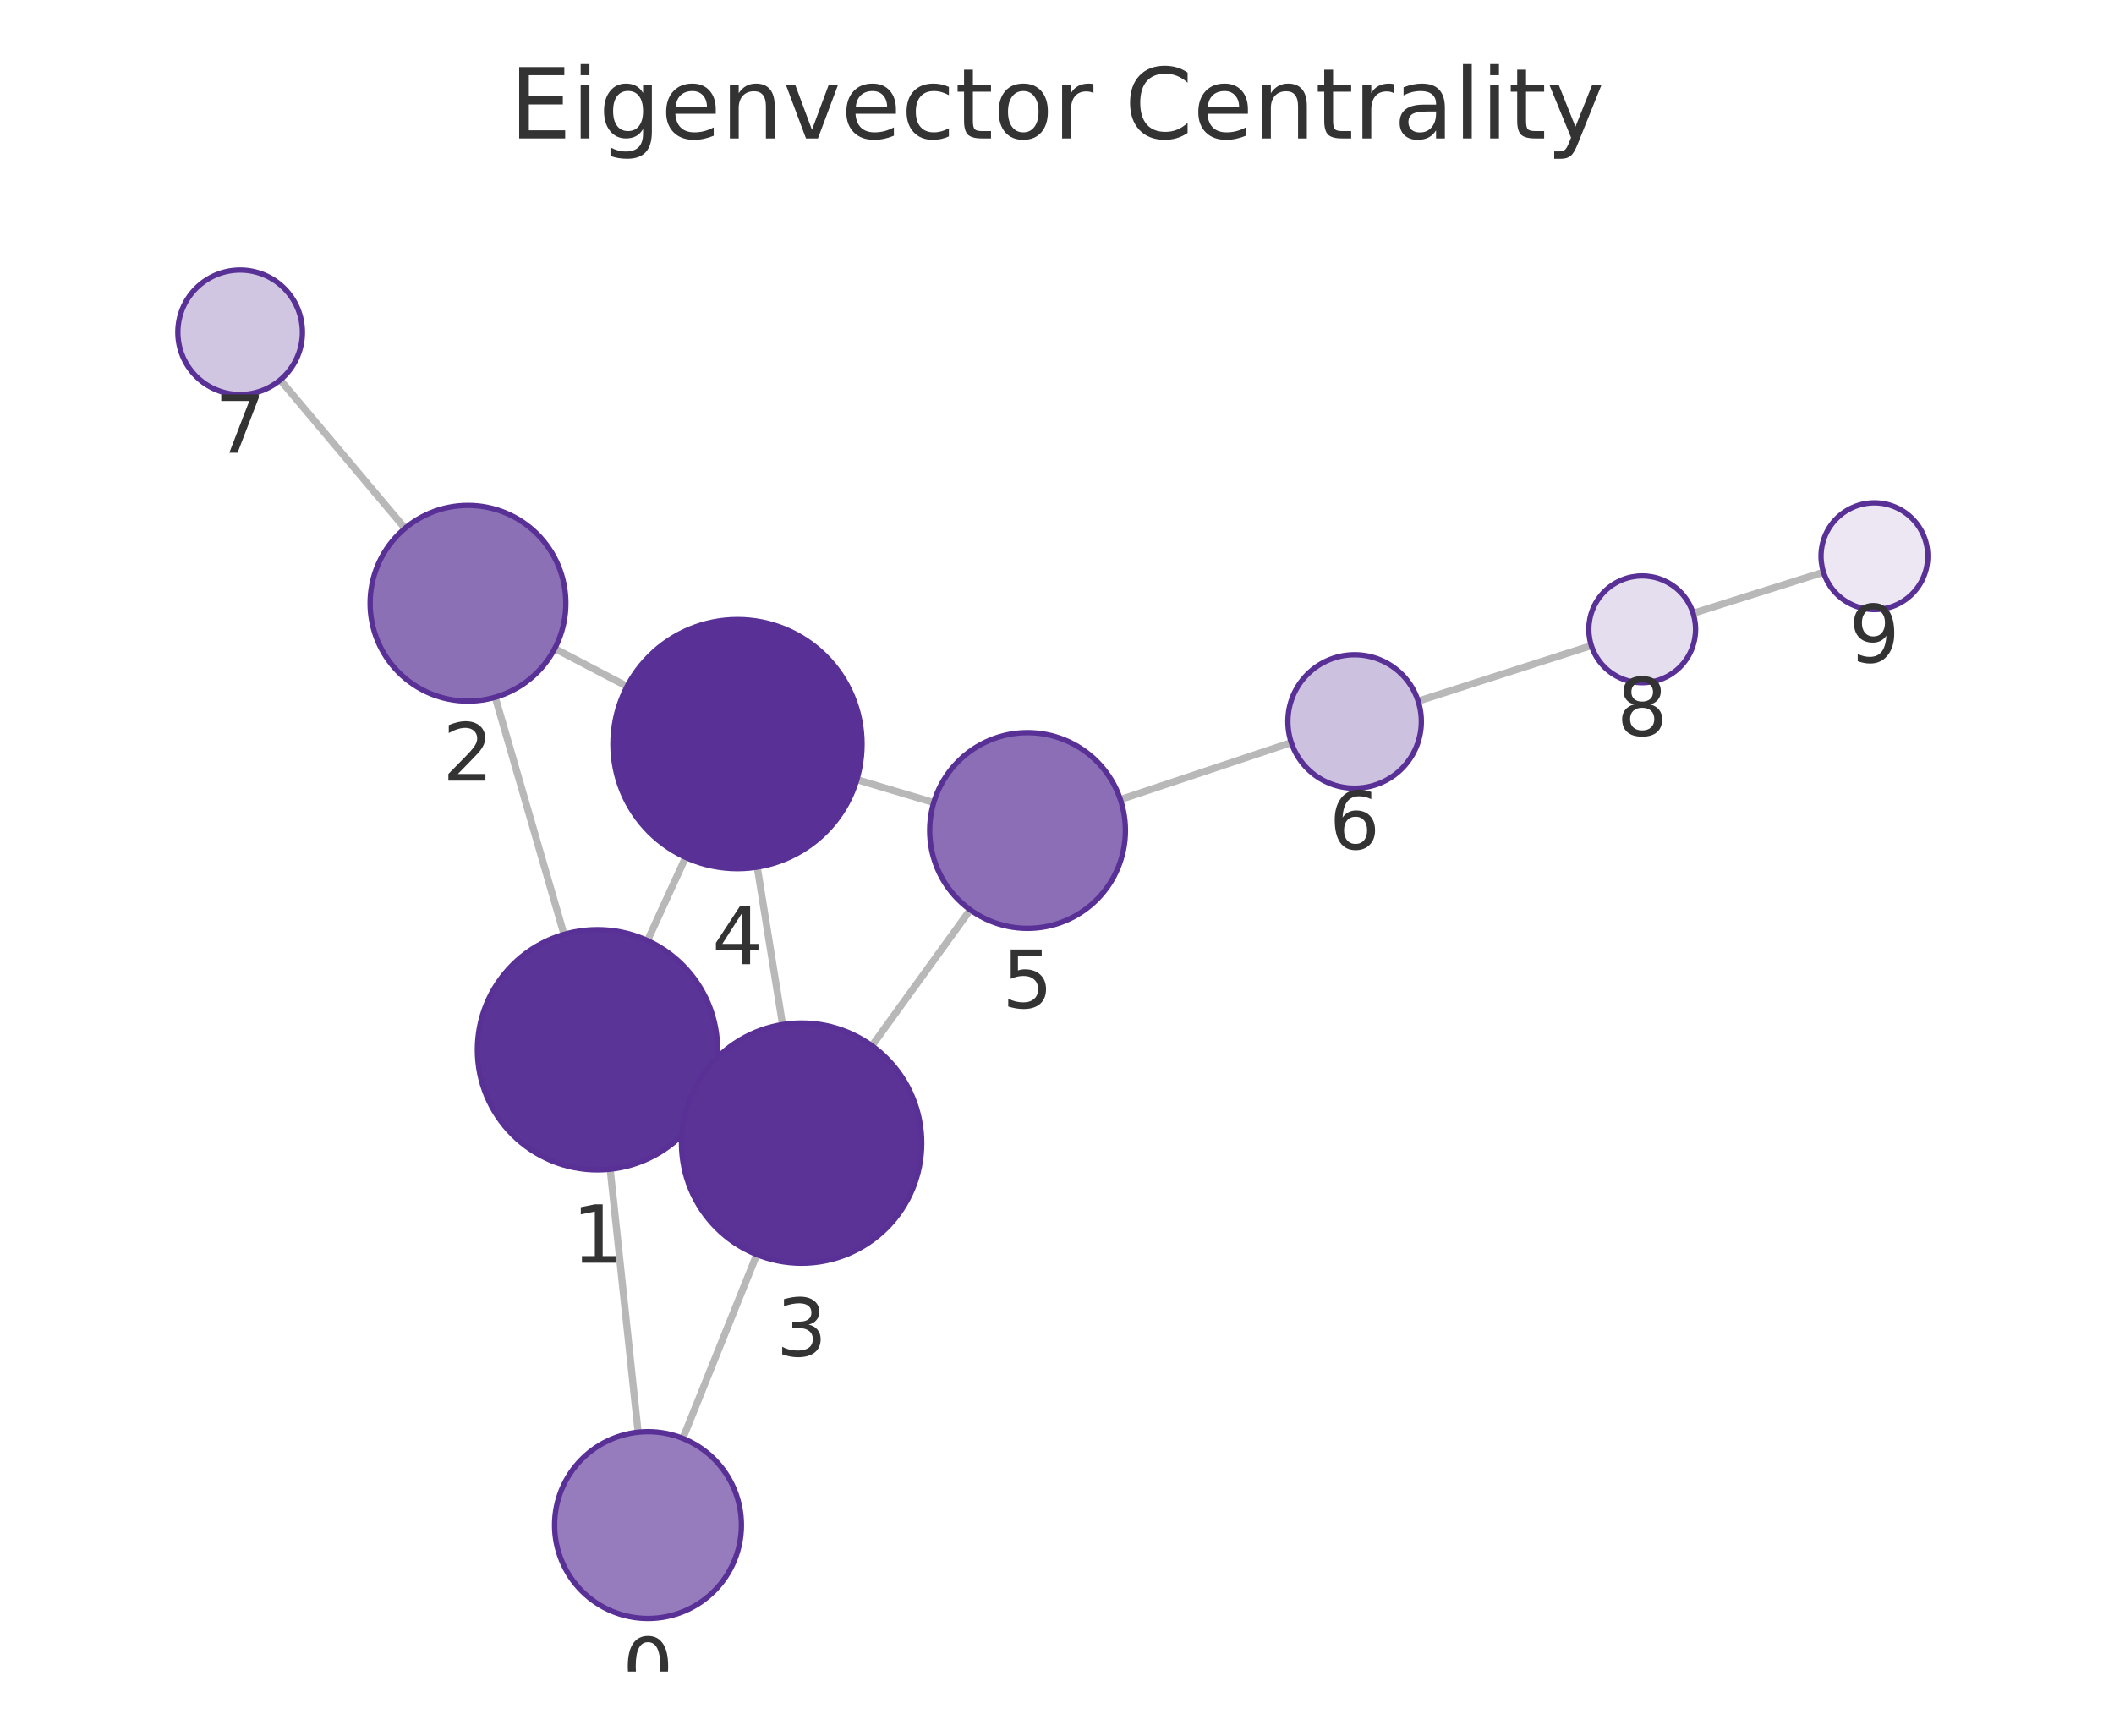
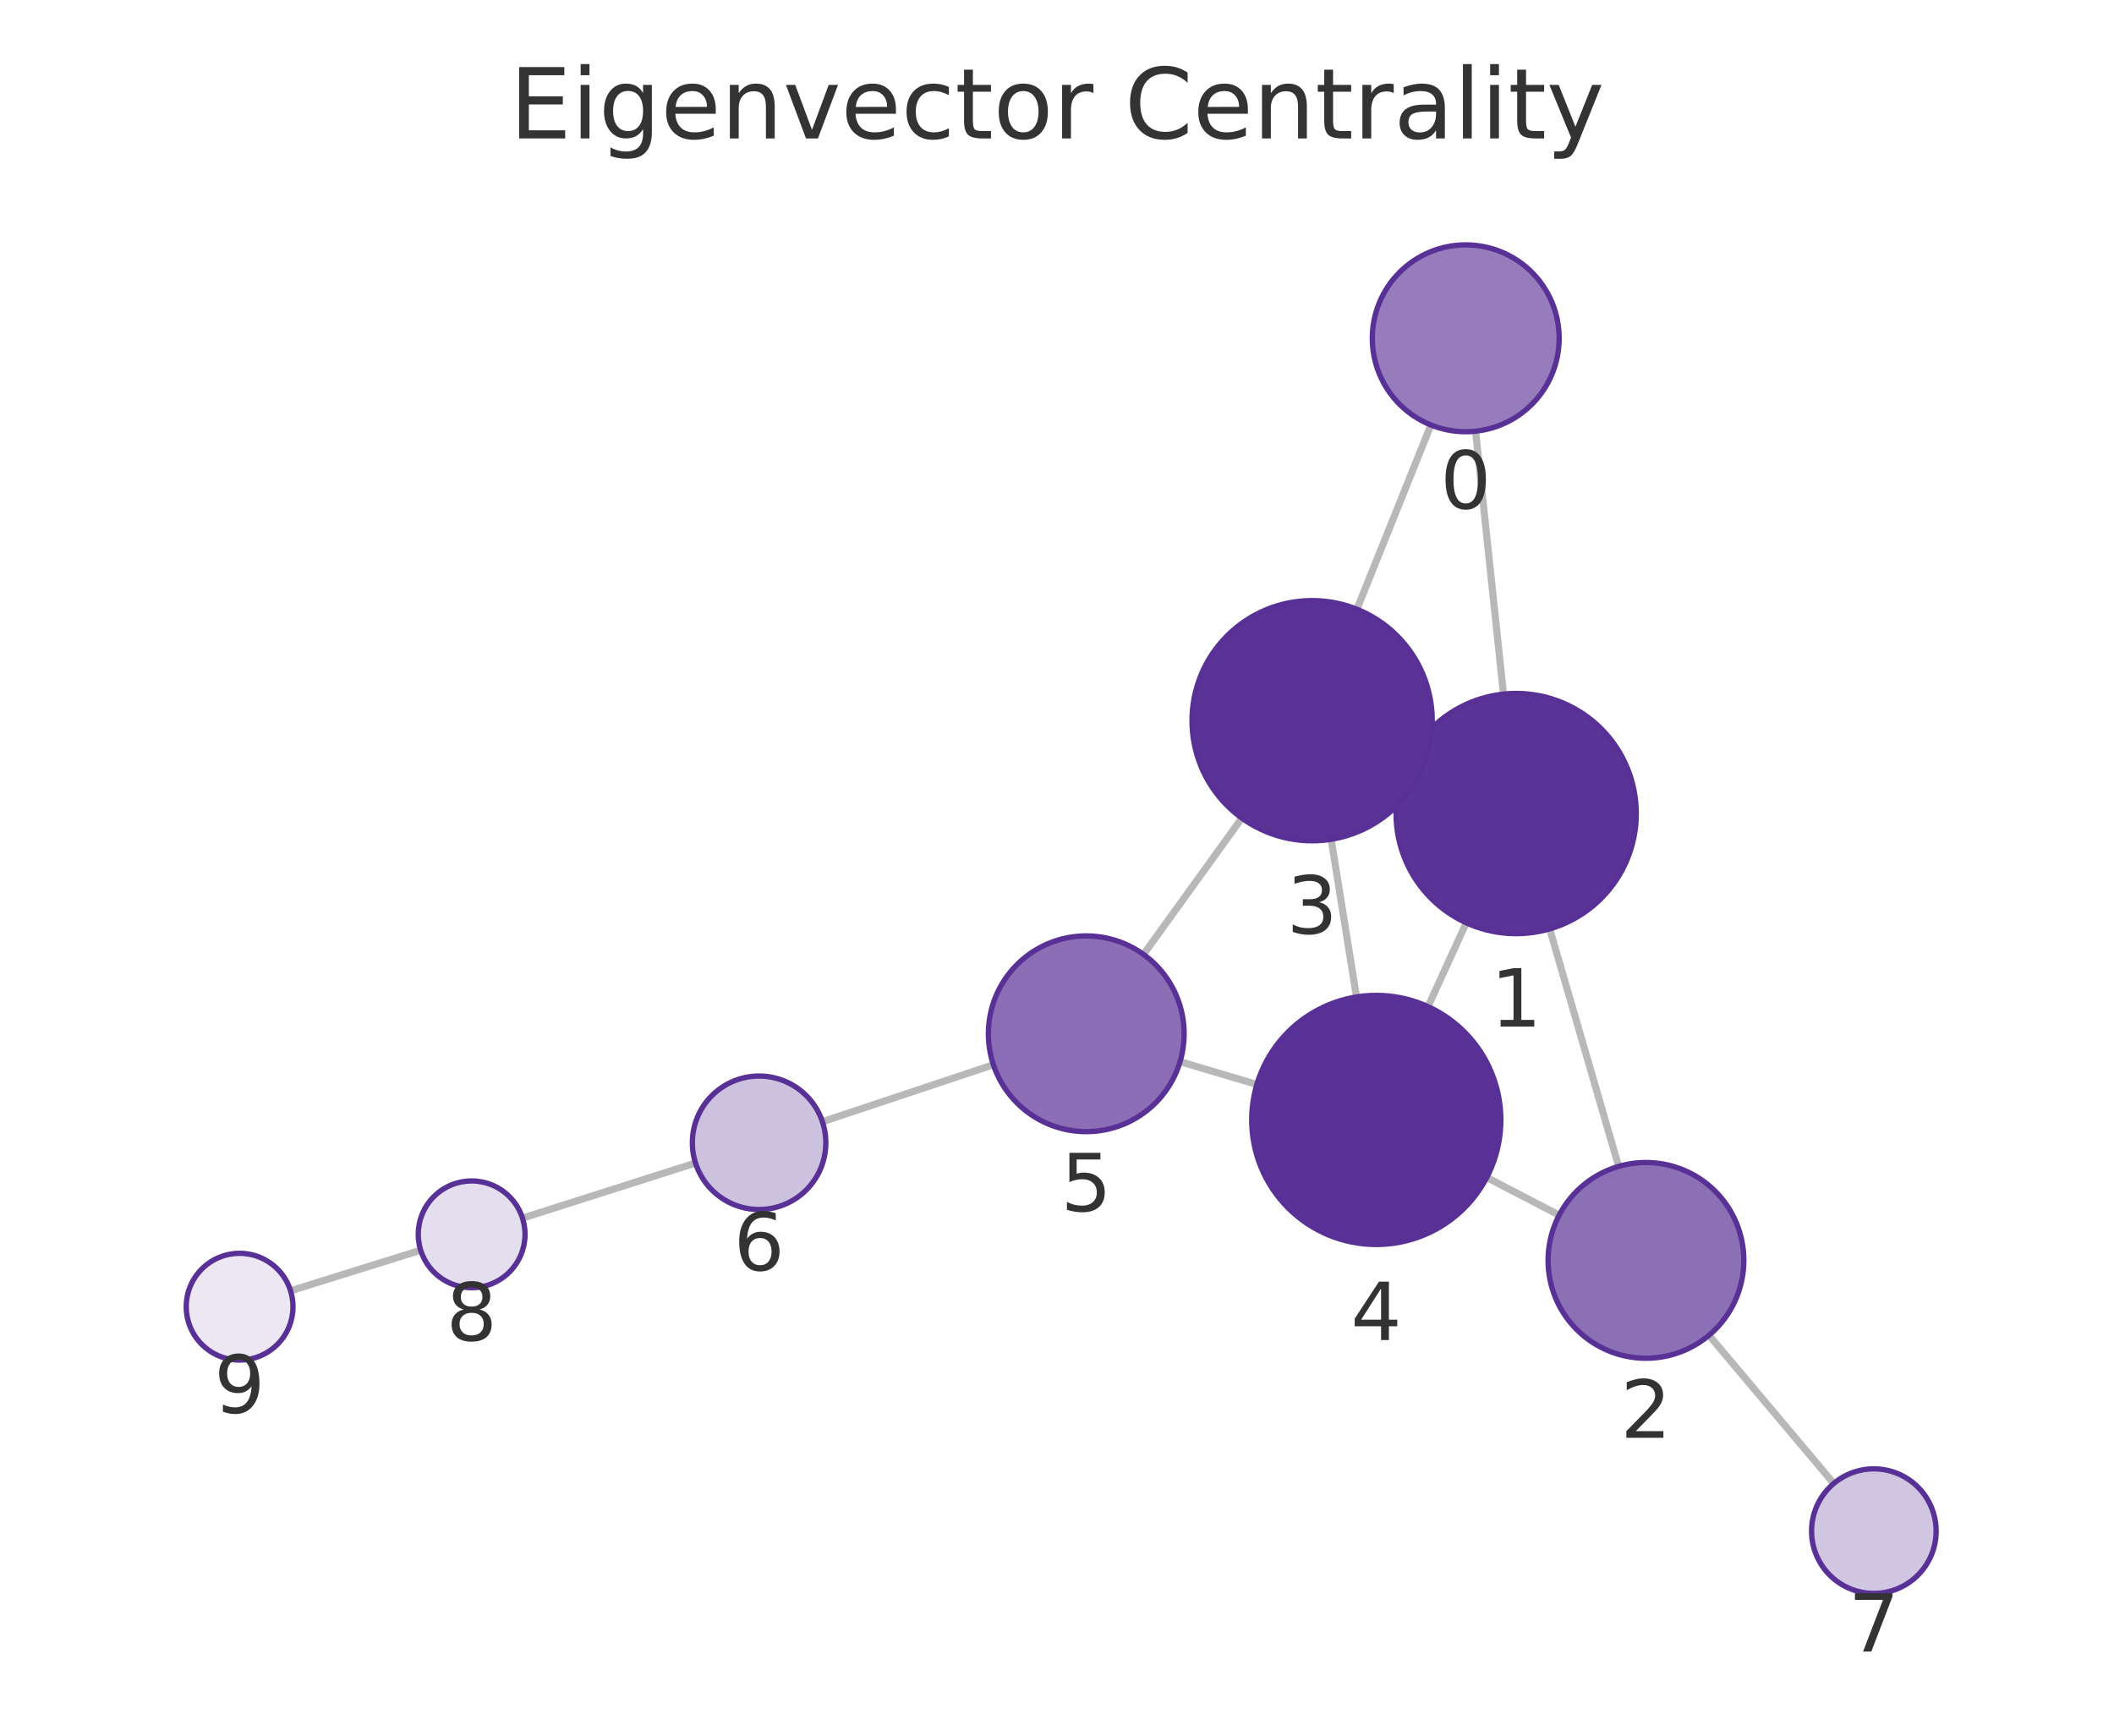
<svg xmlns="http://www.w3.org/2000/svg" xmlns:xlink="http://www.w3.org/1999/xlink" width="237.6pt" height="195.078pt" viewBox="0 0 237.6 195.078" version="1.1">
  <defs>
    <style type="text/css">*{stroke-linejoin: round; stroke-linecap: butt}</style>
  </defs>
  <g id="figure_1">
    <g id="patch_1">
      <path d="M 0 195.078  L 237.6 195.078  L 237.6 0  L 0 0  L 0 195.078  z " style="fill: none" />
    </g>
    <g id="axes_1">
      <g id="patch_2">
        <path d="M 7.2 187.878  L 230.4 187.878  L 230.4 21.558  L 7.2 21.558  L 7.2 187.878  z " style="fill: none" />
      </g>
      <g id="EdgeCollection_1">
-         <path d="M 71.721 160.972  L 68.58 131.413  " clip-path="url(#p9db070bb7a)" style="fill: #b8b8b8; stroke: #b8b8b8; stroke-width: 0.8" />
-         <path d="M 76.748 161.671  L 85.058 141.007  " clip-path="url(#p9db070bb7a)" style="fill: #b8b8b8; stroke: #b8b8b8; stroke-width: 0.8" />
-         <path d="M 63.393 105.023  L 55.662 78.365  " clip-path="url(#p9db070bb7a)" style="fill: #b8b8b8; stroke: #b8b8b8; stroke-width: 0.8" />
-         <path d="M 79.43 123.604  L 77.818 122.866  " clip-path="url(#p9db070bb7a)" style="fill: #b8b8b8; stroke: #b8b8b8; stroke-width: 0.8" />
-         <path d="M 72.775 105.715  L 77.058 96.363  " clip-path="url(#p9db070bb7a)" style="fill: #b8b8b8; stroke: #b8b8b8; stroke-width: 0.8" />
-         <path d="M 62.347 72.896  L 70.481 77.148  " clip-path="url(#p9db070bb7a)" style="fill: #b8b8b8; stroke: #b8b8b8; stroke-width: 0.8" />
-         <path d="M 45.519 59.381  L 31.495 42.704  " clip-path="url(#p9db070bb7a)" style="fill: #b8b8b8; stroke: #b8b8b8; stroke-width: 0.8" />
-         <path d="M 87.953 115.153  L 85.109 97.457  " clip-path="url(#p9db070bb7a)" style="fill: #b8b8b8; stroke: #b8b8b8; stroke-width: 0.8" />
-         <path d="M 98.002 117.54  L 109.046 102.259  " clip-path="url(#p9db070bb7a)" style="fill: #b8b8b8; stroke: #b8b8b8; stroke-width: 0.8" />
-         <path d="M 96.305 87.63  L 104.947 90.203  " clip-path="url(#p9db070bb7a)" style="fill: #b8b8b8; stroke: #b8b8b8; stroke-width: 0.8" />
-         <path d="M 125.925 89.865  L 145.134 83.463  " clip-path="url(#p9db070bb7a)" style="fill: #b8b8b8; stroke: #b8b8b8; stroke-width: 0.8" />
-         <path d="M 159.391 78.802  L 178.857 72.562  " clip-path="url(#p9db070bb7a)" style="fill: #b8b8b8; stroke: #b8b8b8; stroke-width: 0.8" />
-         <path d="M 190.294 68.929  L 204.947 64.315  " clip-path="url(#p9db070bb7a)" style="fill: #b8b8b8; stroke: #b8b8b8; stroke-width: 0.8" />
+         <path d="M 165.847 48.464  L 168.982 78.014  " clip-path="url(#p2055969f2d)" style="fill: #b8b8b8; stroke: #b8b8b8; stroke-width: 0.8" />
+         <path d="M 160.825 47.766  L 152.507 68.474  " clip-path="url(#p2055969f2d)" style="fill: #b8b8b8; stroke: #b8b8b8; stroke-width: 0.8" />
+         <path d="M 174.173 104.403  L 181.926 131.097  " clip-path="url(#p2055969f2d)" style="fill: #b8b8b8; stroke: #b8b8b8; stroke-width: 0.8" />
+         <path d="M 158.12 85.846  L 159.762 86.594  " clip-path="url(#p2055969f2d)" style="fill: #b8b8b8; stroke: #b8b8b8; stroke-width: 0.8" />
+         <path d="M 164.8 103.719  L 160.499 113.139  " clip-path="url(#p2055969f2d)" style="fill: #b8b8b8; stroke: #b8b8b8; stroke-width: 0.8" />
+         <path d="M 175.238 136.579  L 167.101 132.341  " clip-path="url(#p2055969f2d)" style="fill: #b8b8b8; stroke: #b8b8b8; stroke-width: 0.8" />
+         <path d="M 192.078 150.076  L 206.102 166.736  " clip-path="url(#p2055969f2d)" style="fill: #b8b8b8; stroke: #b8b8b8; stroke-width: 0.8" />
+         <path d="M 149.616 94.331  L 152.463 112.052  " clip-path="url(#p2055969f2d)" style="fill: #b8b8b8; stroke: #b8b8b8; stroke-width: 0.8" />
+         <path d="M 139.576 91.95  L 128.523 107.271  " clip-path="url(#p2055969f2d)" style="fill: #b8b8b8; stroke: #b8b8b8; stroke-width: 0.8" />
+         <path d="M 141.264 121.888  L 132.631 119.324  " clip-path="url(#p2055969f2d)" style="fill: #b8b8b8; stroke: #b8b8b8; stroke-width: 0.8" />
+         <path d="M 111.651 119.669  L 92.432 126.072  " clip-path="url(#p2055969f2d)" style="fill: #b8b8b8; stroke: #b8b8b8; stroke-width: 0.8" />
+         <path d="M 78.17 130.718  L 58.726 136.911  " clip-path="url(#p2055969f2d)" style="fill: #b8b8b8; stroke: #b8b8b8; stroke-width: 0.8" />
+         <path d="M 47.281 140.518  L 32.658 145.079  " clip-path="url(#p2055969f2d)" style="fill: #b8b8b8; stroke: #b8b8b8; stroke-width: 0.8" />
      </g>
      <g id="VertexCollection_1">
-         <path d="M 72.831 181.913  C 75.615 181.913 78.286 180.807 80.255 178.838  C 82.224 176.869 83.331 174.198 83.331 171.413  C 83.331 168.628 82.224 165.957 80.255 163.988  C 78.286 162.019 75.615 160.913 72.831 160.913  C 70.046 160.913 67.375 162.019 65.406 163.988  C 63.437 165.957 62.331 168.628 62.331 171.413  C 62.331 174.198 63.437 176.869 65.406 178.838  C 67.375 180.807 70.046 181.913 72.831 181.913  z " clip-path="url(#p9db070bb7a)" style="fill: #967cbc; stroke: #593196; stroke-width: 0.6" />
-         <path d="M 67.154 131.489  C 70.734 131.489 74.168 130.066 76.7 127.534  C 79.231 125.003 80.654 121.569 80.654 117.989  C 80.654 114.408 79.231 110.974 76.7 108.443  C 74.168 105.911 70.734 104.489 67.154 104.489  C 63.573 104.489 60.139 105.911 57.608 108.443  C 55.076 110.974 53.654 114.408 53.654 117.989  C 53.654 121.569 55.076 125.003 57.608 127.534  C 60.139 130.066 63.573 131.489 67.154 131.489  z " clip-path="url(#p9db070bb7a)" style="fill: #5b3497; stroke: #593196; stroke-width: 0.6" />
-         <path d="M 52.598 78.801  C 55.515 78.801 58.314 77.642 60.376 75.579  C 62.439 73.516 63.598 70.718 63.598 67.801  C 63.598 64.883 62.439 62.085 60.376 60.022  C 58.314 57.96 55.515 56.801 52.598 56.801  C 49.681 56.801 46.883 57.96 44.82 60.022  C 42.757 62.085 41.598 64.883 41.598 67.801  C 41.598 70.718 42.757 73.516 44.82 75.579  C 46.883 77.642 49.681 78.801 52.598 78.801  z " clip-path="url(#p9db070bb7a)" style="fill: #8c70b6; stroke: #593196; stroke-width: 0.6" />
-         <path d="M 90.095 141.982  C 93.675 141.982 97.109 140.559 99.641 138.028  C 102.172 135.496 103.595 132.062 103.595 128.482  C 103.595 124.902 102.172 121.467 99.641 118.936  C 97.109 116.404 93.675 114.982 90.095 114.982  C 86.515 114.982 83.08 116.404 80.549 118.936  C 78.017 121.467 76.595 124.902 76.595 128.482  C 76.595 132.062 78.017 135.496 80.549 138.028  C 83.08 140.559 86.515 141.982 90.095 141.982  z " clip-path="url(#p9db070bb7a)" style="fill: #5b3397; stroke: #593196; stroke-width: 0.6" />
-         <path d="M 82.888 97.634  C 86.601 97.634 90.162 96.159 92.787 93.534  C 95.413 90.908 96.888 87.347 96.888 83.634  C 96.888 79.921 95.413 76.36 92.787 73.735  C 90.162 71.109 86.601 69.634 82.888 69.634  C 79.175 69.634 75.614 71.109 72.988 73.735  C 70.363 76.36 68.888 79.921 68.888 83.634  C 68.888 87.347 70.363 90.908 72.988 93.534  C 75.614 96.159 79.175 97.634 82.888 97.634  z " clip-path="url(#p9db070bb7a)" style="fill: #593196; stroke: #593196; stroke-width: 0.6" />
-         <path d="M 115.489 104.343  C 118.407 104.343 121.205 103.184 123.267 101.121  C 125.33 99.058 126.489 96.26 126.489 93.343  C 126.489 90.426 125.33 87.628 123.267 85.565  C 121.205 83.502 118.407 82.343 115.489 82.343  C 112.572 82.343 109.774 83.502 107.711 85.565  C 105.648 87.628 104.489 90.426 104.489 93.343  C 104.489 96.26 105.648 99.058 107.711 101.121  C 109.774 103.184 112.572 104.343 115.489 104.343  z " clip-path="url(#p9db070bb7a)" style="fill: #8b6eb5; stroke: #593196; stroke-width: 0.6" />
-         <path d="M 152.249 88.591  C 154.238 88.591 156.146 87.801 157.553 86.395  C 158.959 84.988 159.749 83.08 159.749 81.091  C 159.749 79.102 158.959 77.194 157.553 75.788  C 156.146 74.382 154.238 73.591 152.249 73.591  C 150.26 73.591 148.352 74.382 146.946 75.788  C 145.54 77.194 144.749 79.102 144.749 81.091  C 144.749 83.08 145.54 84.988 146.946 86.395  C 148.352 87.801 150.26 88.591 152.249 88.591  z " clip-path="url(#p9db070bb7a)" style="fill: #cdc1e0; stroke: #593196; stroke-width: 0.6" />
-         <path d="M 26.99 44.346  C 28.847 44.346 30.627 43.608 31.94 42.296  C 33.253 40.983 33.99 39.202 33.99 37.346  C 33.99 35.49 33.253 33.709 31.94 32.396  C 30.627 31.084 28.847 30.346 26.99 30.346  C 25.134 30.346 23.353 31.084 22.041 32.396  C 20.728 33.709 19.99 35.49 19.99 37.346  C 19.99 39.202 20.728 40.983 22.041 42.296  C 23.353 43.608 25.134 44.346 26.99 44.346  z " clip-path="url(#p9db070bb7a)" style="fill: #d1c6e2; stroke: #593196; stroke-width: 0.6" />
-         <path d="M 184.571 76.731  C 186.162 76.731 187.689 76.099 188.814 74.973  C 189.939 73.848 190.571 72.322 190.571 70.731  C 190.571 69.14 189.939 67.613 188.814 66.488  C 187.689 65.363 186.162 64.731 184.571 64.731  C 182.98 64.731 181.454 65.363 180.328 66.488  C 179.203 67.613 178.571 69.14 178.571 70.731  C 178.571 72.322 179.203 73.848 180.328 74.973  C 181.454 76.099 182.98 76.731 184.571 76.731  z " clip-path="url(#p9db070bb7a)" style="fill: #e5deee; stroke: #593196; stroke-width: 0.6" />
-         <path d="M 210.67 68.513  C 212.261 68.513 213.787 67.881 214.912 66.756  C 216.038 65.631 216.67 64.105 216.67 62.513  C 216.67 60.922 216.038 59.396 214.912 58.271  C 213.787 57.146 212.261 56.513 210.67 56.513  C 209.079 56.513 207.552 57.146 206.427 58.271  C 205.302 59.396 204.67 60.922 204.67 62.513  C 204.67 64.105 205.302 65.631 206.427 66.756  C 207.552 67.881 209.079 68.513 210.67 68.513  z " clip-path="url(#p9db070bb7a)" style="fill: #ece7f3; stroke: #593196; stroke-width: 0.6" />
+         <path d="M 164.739 48.523  C 167.523 48.523 170.194 47.417 172.163 45.448  C 174.132 43.479 175.239 40.808 175.239 38.023  C 175.239 35.238 174.132 32.567 172.163 30.598  C 170.194 28.629 167.523 27.523 164.739 27.523  C 161.954 27.523 159.283 28.629 157.314 30.598  C 155.345 32.567 154.239 35.238 154.239 38.023  C 154.239 40.808 155.345 43.479 157.314 45.448  C 159.283 47.417 161.954 48.523 164.739 48.523  z " clip-path="url(#p2055969f2d)" style="fill: #967cbc; stroke: #593196; stroke-width: 0.6" />
+         <path d="M 170.407 104.939  C 173.987 104.939 177.421 103.516 179.953 100.985  C 182.485 98.453 183.907 95.019 183.907 91.439  C 183.907 87.859 182.485 84.424 179.953 81.893  C 177.421 79.361 173.987 77.939 170.407 77.939  C 166.827 77.939 163.393 79.361 160.861 81.893  C 158.329 84.424 156.907 87.859 156.907 91.439  C 156.907 95.019 158.329 98.453 160.861 100.985  C 163.393 103.516 166.827 104.939 170.407 104.939  z " clip-path="url(#p2055969f2d)" style="fill: #5b3497; stroke: #593196; stroke-width: 0.6" />
+         <path d="M 184.995 152.66  C 187.912 152.66 190.71 151.501 192.773 149.438  C 194.836 147.376 195.995 144.577 195.995 141.66  C 195.995 138.743 194.836 135.945 192.773 133.882  C 190.71 131.819 187.912 130.66 184.995 130.66  C 182.077 130.66 179.279 131.819 177.216 133.882  C 175.154 135.945 173.995 138.743 173.995 141.66  C 173.995 144.577 175.154 147.376 177.216 149.438  C 179.279 151.501 182.077 152.66 184.995 152.66  z " clip-path="url(#p2055969f2d)" style="fill: #8c70b6; stroke: #593196; stroke-width: 0.6" />
+         <path d="M 147.475 94.502  C 151.055 94.502 154.489 93.079 157.021 90.548  C 159.553 88.016 160.975 84.582 160.975 81.002  C 160.975 77.421 159.553 73.987 157.021 71.456  C 154.489 68.924 151.055 67.502 147.475 67.502  C 143.895 67.502 140.461 68.924 137.929 71.456  C 135.397 73.987 133.975 77.421 133.975 81.002  C 133.975 84.582 135.397 88.016 137.929 90.548  C 140.461 93.079 143.895 94.502 147.475 94.502  z " clip-path="url(#p2055969f2d)" style="fill: #5b3397; stroke: #593196; stroke-width: 0.6" />
+         <path d="M 154.684 139.875  C 158.397 139.875 161.958 138.4 164.583 135.774  C 167.209 133.149 168.684 129.587 168.684 125.875  C 168.684 122.162 167.209 118.601 164.583 115.975  C 161.958 113.35 158.397 111.875 154.684 111.875  C 150.971 111.875 147.41 113.35 144.785 115.975  C 142.159 118.601 140.684 122.162 140.684 125.875  C 140.684 129.587 142.159 133.149 144.785 135.774  C 147.41 138.4 150.971 139.875 154.684 139.875  z " clip-path="url(#p2055969f2d)" style="fill: #593196; stroke: #593196; stroke-width: 0.6" />
+         <path d="M 122.087 127.192  C 125.004 127.192 127.802 126.033 129.865 123.97  C 131.928 121.907 133.087 119.109 133.087 116.192  C 133.087 113.274 131.928 110.476 129.865 108.414  C 127.802 106.351 125.004 105.192 122.087 105.192  C 119.17 105.192 116.371 106.351 114.309 108.414  C 112.246 110.476 111.087 113.274 111.087 116.192  C 111.087 119.109 112.246 121.907 114.309 123.97  C 116.371 126.033 119.17 127.192 122.087 127.192  z " clip-path="url(#p2055969f2d)" style="fill: #8b6eb5; stroke: #593196; stroke-width: 0.6" />
+         <path d="M 85.317 135.942  C 87.306 135.942 89.214 135.152 90.62 133.746  C 92.027 132.339 92.817 130.431 92.817 128.442  C 92.817 126.453 92.027 124.545 90.62 123.139  C 89.214 121.733 87.306 120.942 85.317 120.942  C 83.328 120.942 81.42 121.733 80.013 123.139  C 78.607 124.545 77.817 126.453 77.817 128.442  C 77.817 130.431 78.607 132.339 80.013 133.746  C 81.42 135.152 83.328 135.942 85.317 135.942  z " clip-path="url(#p2055969f2d)" style="fill: #cdc1e0; stroke: #593196; stroke-width: 0.6" />
+         <path d="M 210.609 179.091  C 212.466 179.091 214.247 178.353 215.559 177.041  C 216.872 175.728 217.609 173.947 217.609 172.091  C 217.609 170.234 216.872 168.454 215.559 167.141  C 214.247 165.828 212.466 165.091 210.609 165.091  C 208.753 165.091 206.972 165.828 205.66 167.141  C 204.347 168.454 203.609 170.234 203.609 172.091  C 203.609 173.947 204.347 175.728 205.66 177.041  C 206.972 178.353 208.753 179.091 210.609 179.091  z " clip-path="url(#p2055969f2d)" style="fill: #d1c6e2; stroke: #593196; stroke-width: 0.6" />
+         <path d="M 53.009 144.732  C 54.6 144.732 56.126 144.099 57.252 142.974  C 58.377 141.849 59.009 140.323 59.009 138.732  C 59.009 137.14 58.377 135.614 57.252 134.489  C 56.126 133.364 54.6 132.732 53.009 132.732  C 51.418 132.732 49.891 133.364 48.766 134.489  C 47.641 135.614 47.009 137.14 47.009 138.732  C 47.009 140.323 47.641 141.849 48.766 142.974  C 49.891 144.099 51.418 144.732 53.009 144.732  z " clip-path="url(#p2055969f2d)" style="fill: #e5deee; stroke: #593196; stroke-width: 0.6" />
+         <path d="M 26.93 152.866  C 28.521 152.866 30.048 152.233 31.173 151.108  C 32.298 149.983 32.93 148.457 32.93 146.866  C 32.93 145.274 32.298 143.748 31.173 142.623  C 30.048 141.498 28.521 140.866 26.93 140.866  C 25.339 140.866 23.813 141.498 22.688 142.623  C 21.562 143.748 20.93 145.274 20.93 146.866  C 20.93 148.457 21.562 149.983 22.688 151.108  C 23.813 152.233 25.339 152.866 26.93 152.866  z " clip-path="url(#p2055969f2d)" style="fill: #ece7f3; stroke: #593196; stroke-width: 0.6" />
      </g>
      <g id="text_1">
-         <g clip-path="url(#p9db070bb7a)">
-           <g style="fill: #333333" transform="translate(69.96761 190.5509) scale(0.09 -0.09)">
+         <g clip-path="url(#p2055969f2d)">
+           <g style="fill: #333333" transform="translate(161.8755 57.16087) scale(0.09 -0.09)">
            <defs>
              <path id="DejaVuSans-13" d="M 2034 4250  Q 1547 4250 1301 3770  Q 1056 3291 1056 2328  Q 1056 1369 1301 889  Q 1547 409 2034 409  Q 2525 409 2770 889  Q 3016 1369 3016 2328  Q 3016 3291 2770 3770  Q 2525 4250 2034 4250  z M 2034 4750  Q 2819 4750 3233 4129  Q 3647 3509 3647 2328  Q 3647 1150 3233 529  Q 2819 -91 2034 -91  Q 1250 -91 836 529  Q 422 1150 422 2328  Q 422 3509 836 4129  Q 1250 4750 2034 4750  z " transform="scale(0.015625)" />
            </defs>
            <use xlink:href="#DejaVuSans-13" />
          </g>
        </g>
      </g>
      <g id="text_2">
-         <g clip-path="url(#p9db070bb7a)">
-           <g style="fill: #333333" transform="translate(64.29057 141.9264) scale(0.09 -0.09)">
+         <g clip-path="url(#p2055969f2d)">
+           <g style="fill: #333333" transform="translate(167.5439 115.3767) scale(0.09 -0.09)">
            <defs>
              <path id="DejaVuSans-14" d="M 794 531  L 1825 531  L 1825 4091  L 703 3866  L 703 4441  L 1819 4666  L 2450 4666  L 2450 531  L 3481 531  L 3481 0  L 794 0  L 794 531  z " transform="scale(0.015625)" />
            </defs>
            <use xlink:href="#DejaVuSans-14" />
          </g>
        </g>
      </g>
      <g id="text_3">
-         <g clip-path="url(#p9db070bb7a)">
-           <g style="fill: #333333" transform="translate(49.73514 87.73843) scale(0.09 -0.09)">
+         <g clip-path="url(#p2055969f2d)">
+           <g style="fill: #333333" transform="translate(182.1315 161.5981) scale(0.09 -0.09)">
            <defs>
              <path id="DejaVuSans-15" d="M 1228 531  L 3431 531  L 3431 0  L 469 0  L 469 531  Q 828 903 1448 1529  Q 2069 2156 2228 2338  Q 2531 2678 2651 2914  Q 2772 3150 2772 3378  Q 2772 3750 2511 3984  Q 2250 4219 1831 4219  Q 1534 4219 1204 4116  Q 875 4013 500 3803  L 500 4441  Q 881 4594 1212 4672  Q 1544 4750 1819 4750  Q 2544 4750 2975 4387  Q 3406 4025 3406 3419  Q 3406 3131 3298 2873  Q 3191 2616 2906 2266  Q 2828 2175 2409 1742  Q 1991 1309 1228 531  z " transform="scale(0.015625)" />
            </defs>
            <use xlink:href="#DejaVuSans-15" />
          </g>
        </g>
      </g>
      <g id="text_4">
-         <g clip-path="url(#p9db070bb7a)">
-           <g style="fill: #333333" transform="translate(87.23166 152.4197) scale(0.09 -0.09)">
+         <g clip-path="url(#p2055969f2d)">
+           <g style="fill: #333333" transform="translate(144.6118 104.9396) scale(0.09 -0.09)">
            <defs>
              <path id="DejaVuSans-16" d="M 2597 2516  Q 3050 2419 3304 2112  Q 3559 1806 3559 1356  Q 3559 666 3084 287  Q 2609 -91 1734 -91  Q 1441 -91 1130 -33  Q 819 25 488 141  L 488 750  Q 750 597 1062 519  Q 1375 441 1716 441  Q 2309 441 2620 675  Q 2931 909 2931 1356  Q 2931 1769 2642 2001  Q 2353 2234 1838 2234  L 1294 2234  L 1294 2753  L 1863 2753  Q 2328 2753 2575 2939  Q 2822 3125 2822 3475  Q 2822 3834 2567 4026  Q 2313 4219 1838 4219  Q 1578 4219 1281 4162  Q 984 4106 628 3988  L 628 4550  Q 988 4650 1302 4700  Q 1616 4750 1894 4750  Q 2613 4750 3031 4423  Q 3450 4097 3450 3541  Q 3450 3153 3228 2886  Q 3006 2619 2597 2516  z " transform="scale(0.015625)" />
            </defs>
            <use xlink:href="#DejaVuSans-16" />
          </g>
        </g>
      </g>
      <g id="text_5">
-         <g clip-path="url(#p9db070bb7a)">
-           <g style="fill: #333333" transform="translate(80.02461 108.3719) scale(0.09 -0.09)">
+         <g clip-path="url(#p2055969f2d)">
+           <g style="fill: #333333" transform="translate(151.8209 150.6125) scale(0.09 -0.09)">
            <defs>
              <path id="DejaVuSans-17" d="M 2419 4116  L 825 1625  L 2419 1625  L 2419 4116  z M 2253 4666  L 3047 4666  L 3047 1625  L 3713 1625  L 3713 1100  L 3047 1100  L 3047 0  L 2419 0  L 2419 1100  L 313 1100  L 313 1709  L 2253 4666  z " transform="scale(0.015625)" />
            </defs>
            <use xlink:href="#DejaVuSans-17" />
          </g>
        </g>
      </g>
      <g id="text_6">
-         <g clip-path="url(#p9db070bb7a)">
-           <g style="fill: #333333" transform="translate(112.6262 113.281) scale(0.09 -0.09)">
+         <g clip-path="url(#p2055969f2d)">
+           <g style="fill: #333333" transform="translate(119.2237 136.1296) scale(0.09 -0.09)">
            <defs>
              <path id="DejaVuSans-18" d="M 691 4666  L 3169 4666  L 3169 4134  L 1269 4134  L 1269 2991  Q 1406 3038 1543 3061  Q 1681 3084 1819 3084  Q 2600 3084 3056 2656  Q 3513 2228 3513 1497  Q 3513 744 3044 326  Q 2575 -91 1722 -91  Q 1428 -91 1123 -41  Q 819 9 494 109  L 494 744  Q 775 591 1075 516  Q 1375 441 1709 441  Q 2250 441 2565 725  Q 2881 1009 2881 1497  Q 2881 1984 2565 2268  Q 2250 2553 1709 2553  Q 1456 2553 1204 2497  Q 953 2441 691 2322  L 691 4666  z " transform="scale(0.015625)" />
            </defs>
            <use xlink:href="#DejaVuSans-18" />
          </g>
        </g>
      </g>
      <g id="text_7">
-         <g clip-path="url(#p9db070bb7a)">
-           <g style="fill: #333333" transform="translate(149.3862 95.42922) scale(0.09 -0.09)">
+         <g clip-path="url(#p2055969f2d)">
+           <g style="fill: #333333" transform="translate(82.45362 142.7802) scale(0.09 -0.09)">
            <defs>
              <path id="DejaVuSans-19" d="M 2113 2584  Q 1688 2584 1439 2293  Q 1191 2003 1191 1497  Q 1191 994 1439 701  Q 1688 409 2113 409  Q 2538 409 2786 701  Q 3034 994 3034 1497  Q 3034 2003 2786 2293  Q 2538 2584 2113 2584  z M 3366 4563  L 3366 3988  Q 3128 4100 2886 4159  Q 2644 4219 2406 4219  Q 1781 4219 1451 3797  Q 1122 3375 1075 2522  Q 1259 2794 1537 2939  Q 1816 3084 2150 3084  Q 2853 3084 3261 2657  Q 3669 2231 3669 1497  Q 3669 778 3244 343  Q 2819 -91 2113 -91  Q 1303 -91 875 529  Q 447 1150 447 2328  Q 447 3434 972 4092  Q 1497 4750 2381 4750  Q 2619 4750 2861 4703  Q 3103 4656 3366 4563  z " transform="scale(0.015625)" />
            </defs>
            <use xlink:href="#DejaVuSans-19" />
          </g>
        </g>
      </g>
      <g id="text_8">
-         <g clip-path="url(#p9db070bb7a)">
-           <g style="fill: #333333" transform="translate(24.12728 50.88396) scale(0.09 -0.09)">
+         <g clip-path="url(#p2055969f2d)">
+           <g style="fill: #333333" transform="translate(207.7463 185.6288) scale(0.09 -0.09)">
            <defs>
              <path id="DejaVuSans-1a" d="M 525 4666  L 3525 4666  L 3525 4397  L 1831 0  L 1172 0  L 2766 4134  L 525 4134  L 525 4666  z " transform="scale(0.015625)" />
            </defs>
            <use xlink:href="#DejaVuSans-1a" />
          </g>
        </g>
      </g>
      <g id="text_9">
-         <g clip-path="url(#p9db070bb7a)">
-           <g style="fill: #333333" transform="translate(181.7079 82.66861) scale(0.09 -0.09)">
+         <g clip-path="url(#p2055969f2d)">
+           <g style="fill: #333333" transform="translate(50.14585 150.6695) scale(0.09 -0.09)">
            <defs>
              <path id="DejaVuSans-1b" d="M 2034 2216  Q 1584 2216 1326 1975  Q 1069 1734 1069 1313  Q 1069 891 1326 650  Q 1584 409 2034 409  Q 2484 409 2743 651  Q 3003 894 3003 1313  Q 3003 1734 2745 1975  Q 2488 2216 2034 2216  z M 1403 2484  Q 997 2584 770 2862  Q 544 3141 544 3541  Q 544 4100 942 4425  Q 1341 4750 2034 4750  Q 2731 4750 3128 4425  Q 3525 4100 3525 3541  Q 3525 3141 3298 2862  Q 3072 2584 2669 2484  Q 3125 2378 3379 2068  Q 3634 1759 3634 1313  Q 3634 634 3220 271  Q 2806 -91 2034 -91  Q 1263 -91 848 271  Q 434 634 434 1313  Q 434 1759 690 2068  Q 947 2378 1403 2484  z M 1172 3481  Q 1172 3119 1398 2916  Q 1625 2713 2034 2713  Q 2441 2713 2670 2916  Q 2900 3119 2900 3481  Q 2900 3844 2670 4047  Q 2441 4250 2034 4250  Q 1625 4250 1398 4047  Q 1172 3844 1172 3481  z " transform="scale(0.015625)" />
            </defs>
            <use xlink:href="#DejaVuSans-1b" />
          </g>
        </g>
      </g>
      <g id="text_10">
-         <g clip-path="url(#p9db070bb7a)">
-           <g style="fill: #333333" transform="translate(207.8067 74.45132) scale(0.09 -0.09)">
+         <g clip-path="url(#p2055969f2d)">
+           <g style="fill: #333333" transform="translate(24.06713 158.8034) scale(0.09 -0.09)">
            <defs>
              <path id="DejaVuSans-1c" d="M 703 97  L 703 672  Q 941 559 1184 500  Q 1428 441 1663 441  Q 2288 441 2617 861  Q 2947 1281 2994 2138  Q 2813 1869 2534 1725  Q 2256 1581 1919 1581  Q 1219 1581 811 2004  Q 403 2428 403 3163  Q 403 3881 828 4315  Q 1253 4750 1959 4750  Q 2769 4750 3195 4129  Q 3622 3509 3622 2328  Q 3622 1225 3098 567  Q 2575 -91 1691 -91  Q 1453 -91 1209 -44  Q 966 3 703 97  z M 1959 2075  Q 2384 2075 2632 2365  Q 2881 2656 2881 3163  Q 2881 3666 2632 3958  Q 2384 4250 1959 4250  Q 1534 4250 1286 3958  Q 1038 3666 1038 3163  Q 1038 2656 1286 2365  Q 1534 2075 1959 2075  z " transform="scale(0.015625)" />
            </defs>
            <use xlink:href="#DejaVuSans-1c" />
          </g>
        </g>
      </g>
      <g id="matplotlib.axis_1" />
      <g id="matplotlib.axis_2" />
      <g id="text_11">
        <g style="fill: #333333" transform="translate(57.27562 15.55828) scale(0.11 -0.11)">
          <defs>
            <path id="DejaVuSans-28" d="M 628 4666  L 3578 4666  L 3578 4134  L 1259 4134  L 1259 2753  L 3481 2753  L 3481 2222  L 1259 2222  L 1259 531  L 3634 531  L 3634 0  L 628 0  L 628 4666  z " transform="scale(0.015625)" />
            <path id="DejaVuSans-4c" d="M 603 3500  L 1178 3500  L 1178 0  L 603 0  L 603 3500  z M 603 4863  L 1178 4863  L 1178 4134  L 603 4134  L 603 4863  z " transform="scale(0.015625)" />
            <path id="DejaVuSans-4a" d="M 2906 1791  Q 2906 2416 2648 2759  Q 2391 3103 1925 3103  Q 1463 3103 1205 2759  Q 947 2416 947 1791  Q 947 1169 1205 825  Q 1463 481 1925 481  Q 2391 481 2648 825  Q 2906 1169 2906 1791  z M 3481 434  Q 3481 -459 3084 -895  Q 2688 -1331 1869 -1331  Q 1566 -1331 1297 -1286  Q 1028 -1241 775 -1147  L 775 -588  Q 1028 -725 1275 -790  Q 1522 -856 1778 -856  Q 2344 -856 2625 -561  Q 2906 -266 2906 331  L 2906 616  Q 2728 306 2450 153  Q 2172 0 1784 0  Q 1141 0 747 490  Q 353 981 353 1791  Q 353 2603 747 3093  Q 1141 3584 1784 3584  Q 2172 3584 2450 3431  Q 2728 3278 2906 2969  L 2906 3500  L 3481 3500  L 3481 434  z " transform="scale(0.015625)" />
            <path id="DejaVuSans-48" d="M 3597 1894  L 3597 1613  L 953 1613  Q 991 1019 1311 708  Q 1631 397 2203 397  Q 2534 397 2845 478  Q 3156 559 3463 722  L 3463 178  Q 3153 47 2828 -22  Q 2503 -91 2169 -91  Q 1331 -91 842 396  Q 353 884 353 1716  Q 353 2575 817 3079  Q 1281 3584 2069 3584  Q 2775 3584 3186 3129  Q 3597 2675 3597 1894  z M 3022 2063  Q 3016 2534 2758 2815  Q 2500 3097 2075 3097  Q 1594 3097 1305 2825  Q 1016 2553 972 2059  L 3022 2063  z " transform="scale(0.015625)" />
            <path id="DejaVuSans-51" d="M 3513 2113  L 3513 0  L 2938 0  L 2938 2094  Q 2938 2591 2744 2837  Q 2550 3084 2163 3084  Q 1697 3084 1428 2787  Q 1159 2491 1159 1978  L 1159 0  L 581 0  L 581 3500  L 1159 3500  L 1159 2956  Q 1366 3272 1645 3428  Q 1925 3584 2291 3584  Q 2894 3584 3203 3211  Q 3513 2838 3513 2113  z " transform="scale(0.015625)" />
            <path id="DejaVuSans-59" d="M 191 3500  L 800 3500  L 1894 563  L 2988 3500  L 3597 3500  L 2284 0  L 1503 0  L 191 3500  z " transform="scale(0.015625)" />
            <path id="DejaVuSans-46" d="M 3122 3366  L 3122 2828  Q 2878 2963 2633 3030  Q 2388 3097 2138 3097  Q 1578 3097 1268 2742  Q 959 2388 959 1747  Q 959 1106 1268 751  Q 1578 397 2138 397  Q 2388 397 2633 464  Q 2878 531 3122 666  L 3122 134  Q 2881 22 2623 -34  Q 2366 -91 2075 -91  Q 1284 -91 818 406  Q 353 903 353 1747  Q 353 2603 823 3093  Q 1294 3584 2113 3584  Q 2378 3584 2631 3529  Q 2884 3475 3122 3366  z " transform="scale(0.015625)" />
            <path id="DejaVuSans-57" d="M 1172 4494  L 1172 3500  L 2356 3500  L 2356 3053  L 1172 3053  L 1172 1153  Q 1172 725 1289 603  Q 1406 481 1766 481  L 2356 481  L 2356 0  L 1766 0  Q 1100 0 847 248  Q 594 497 594 1153  L 594 3053  L 172 3053  L 172 3500  L 594 3500  L 594 4494  L 1172 4494  z " transform="scale(0.015625)" />
            <path id="DejaVuSans-52" d="M 1959 3097  Q 1497 3097 1228 2736  Q 959 2375 959 1747  Q 959 1119 1226 758  Q 1494 397 1959 397  Q 2419 397 2687 759  Q 2956 1122 2956 1747  Q 2956 2369 2687 2733  Q 2419 3097 1959 3097  z M 1959 3584  Q 2709 3584 3137 3096  Q 3566 2609 3566 1747  Q 3566 888 3137 398  Q 2709 -91 1959 -91  Q 1206 -91 779 398  Q 353 888 353 1747  Q 353 2609 779 3096  Q 1206 3584 1959 3584  z " transform="scale(0.015625)" />
            <path id="DejaVuSans-55" d="M 2631 2963  Q 2534 3019 2420 3045  Q 2306 3072 2169 3072  Q 1681 3072 1420 2755  Q 1159 2438 1159 1844  L 1159 0  L 581 0  L 581 3500  L 1159 3500  L 1159 2956  Q 1341 3275 1631 3429  Q 1922 3584 2338 3584  Q 2397 3584 2469 3576  Q 2541 3569 2628 3553  L 2631 2963  z " transform="scale(0.015625)" />
            <path id="DejaVuSans-3" transform="scale(0.015625)" />
            <path id="DejaVuSans-26" d="M 4122 4306  L 4122 3641  Q 3803 3938 3442 4084  Q 3081 4231 2675 4231  Q 1875 4231 1450 3742  Q 1025 3253 1025 2328  Q 1025 1406 1450 917  Q 1875 428 2675 428  Q 3081 428 3442 575  Q 3803 722 4122 1019  L 4122 359  Q 3791 134 3420 21  Q 3050 -91 2638 -91  Q 1578 -91 968 557  Q 359 1206 359 2328  Q 359 3453 968 4101  Q 1578 4750 2638 4750  Q 3056 4750 3426 4639  Q 3797 4528 4122 4306  z " transform="scale(0.015625)" />
            <path id="DejaVuSans-44" d="M 2194 1759  Q 1497 1759 1228 1600  Q 959 1441 959 1056  Q 959 750 1161 570  Q 1363 391 1709 391  Q 2188 391 2477 730  Q 2766 1069 2766 1631  L 2766 1759  L 2194 1759  z M 3341 1997  L 3341 0  L 2766 0  L 2766 531  Q 2569 213 2275 61  Q 1981 -91 1556 -91  Q 1019 -91 701 211  Q 384 513 384 1019  Q 384 1609 779 1909  Q 1175 2209 1959 2209  L 2766 2209  L 2766 2266  Q 2766 2663 2505 2880  Q 2244 3097 1772 3097  Q 1472 3097 1187 3025  Q 903 2953 641 2809  L 641 3341  Q 956 3463 1253 3523  Q 1550 3584 1831 3584  Q 2591 3584 2966 3190  Q 3341 2797 3341 1997  z " transform="scale(0.015625)" />
            <path id="DejaVuSans-4f" d="M 603 4863  L 1178 4863  L 1178 0  L 603 0  L 603 4863  z " transform="scale(0.015625)" />
            <path id="DejaVuSans-5c" d="M 2059 -325  Q 1816 -950 1584 -1140  Q 1353 -1331 966 -1331  L 506 -1331  L 506 -850  L 844 -850  Q 1081 -850 1212 -737  Q 1344 -625 1503 -206  L 1606 56  L 191 3500  L 800 3500  L 1894 763  L 2988 3500  L 3597 3500  L 2059 -325  z " transform="scale(0.015625)" />
          </defs>
          <use xlink:href="#DejaVuSans-28" />
          <use xlink:href="#DejaVuSans-4c" transform="translate(63.1875 0)" />
          <use xlink:href="#DejaVuSans-4a" transform="translate(90.96875 0)" />
          <use xlink:href="#DejaVuSans-48" transform="translate(154.4531 0)" />
          <use xlink:href="#DejaVuSans-51" transform="translate(215.9844 0)" />
          <use xlink:href="#DejaVuSans-59" transform="translate(279.3594 0)" />
          <use xlink:href="#DejaVuSans-48" transform="translate(338.5469 0)" />
          <use xlink:href="#DejaVuSans-46" transform="translate(400.0781 0)" />
          <use xlink:href="#DejaVuSans-57" transform="translate(455.0625 0)" />
          <use xlink:href="#DejaVuSans-52" transform="translate(494.2656 0)" />
          <use xlink:href="#DejaVuSans-55" transform="translate(555.4531 0)" />
          <use xlink:href="#DejaVuSans-3" transform="translate(596.5625 0)" />
          <use xlink:href="#DejaVuSans-26" transform="translate(628.3438 0)" />
          <use xlink:href="#DejaVuSans-48" transform="translate(698.1719 0)" />
          <use xlink:href="#DejaVuSans-51" transform="translate(759.7031 0)" />
          <use xlink:href="#DejaVuSans-57" transform="translate(823.0781 0)" />
          <use xlink:href="#DejaVuSans-55" transform="translate(862.2812 0)" />
          <use xlink:href="#DejaVuSans-44" transform="translate(903.3906 0)" />
          <use xlink:href="#DejaVuSans-4f" transform="translate(964.6719 0)" />
          <use xlink:href="#DejaVuSans-4c" transform="translate(992.4531 0)" />
          <use xlink:href="#DejaVuSans-57" transform="translate(1020.234 0)" />
          <use xlink:href="#DejaVuSans-5c" transform="translate(1059.438 0)" />
        </g>
      </g>
    </g>
  </g>
  <defs>
-     <clipPath id="p9db070bb7a">
+     <clipPath id="p2055969f2d">
      <rect x="7.2" y="21.558" width="223.2" height="166.32" />
    </clipPath>
  </defs>
</svg>
